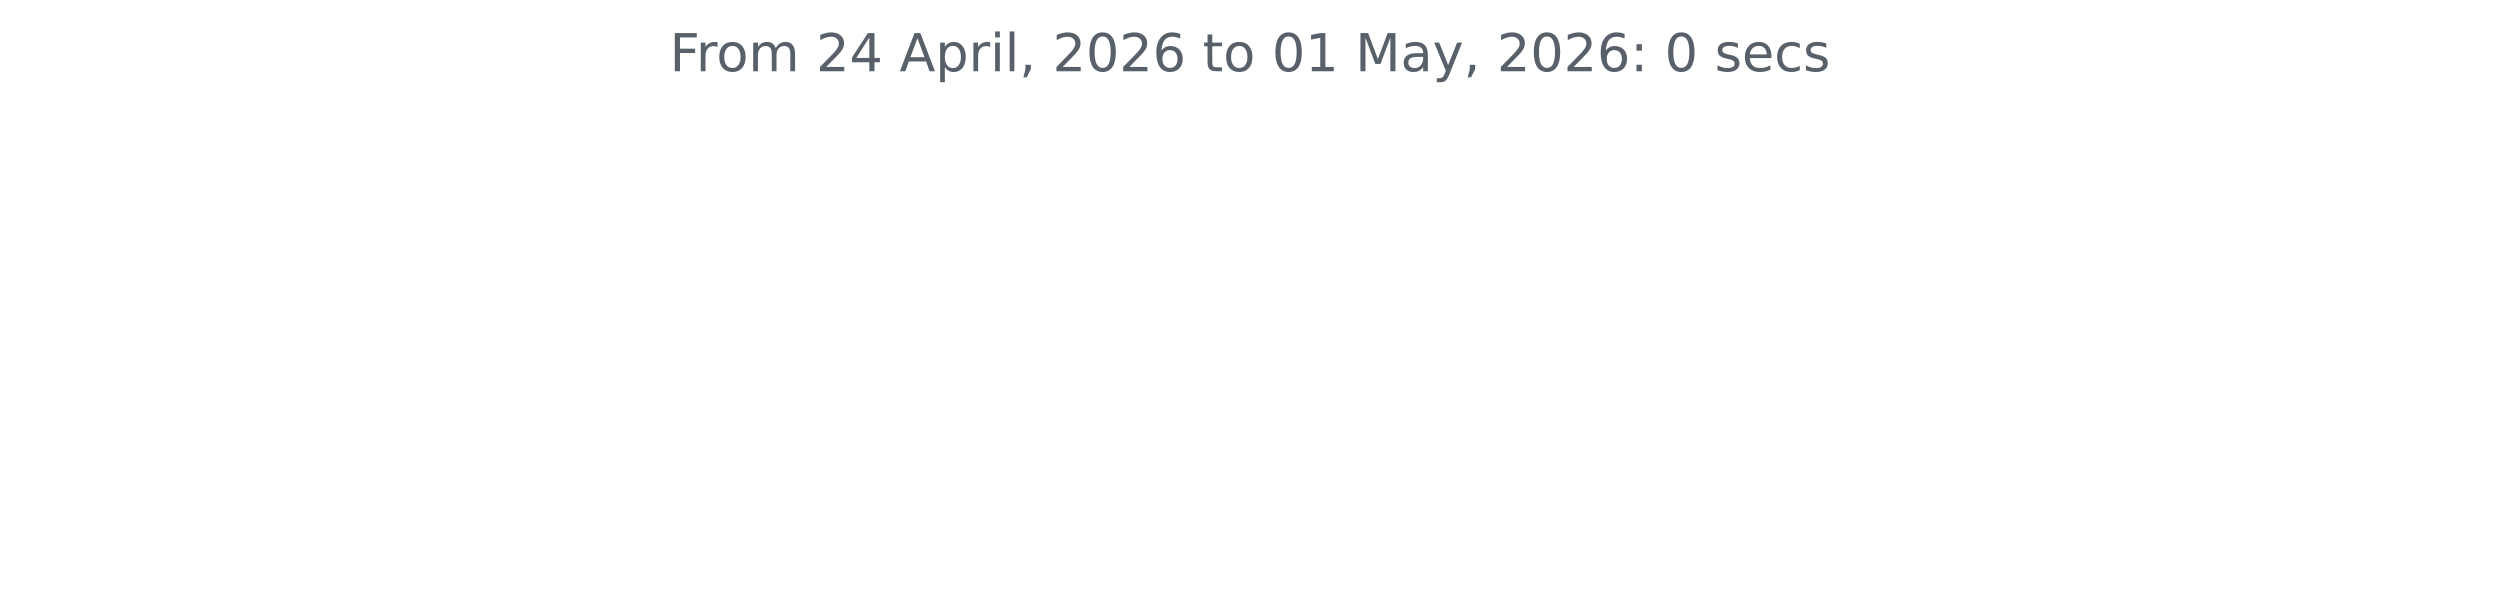
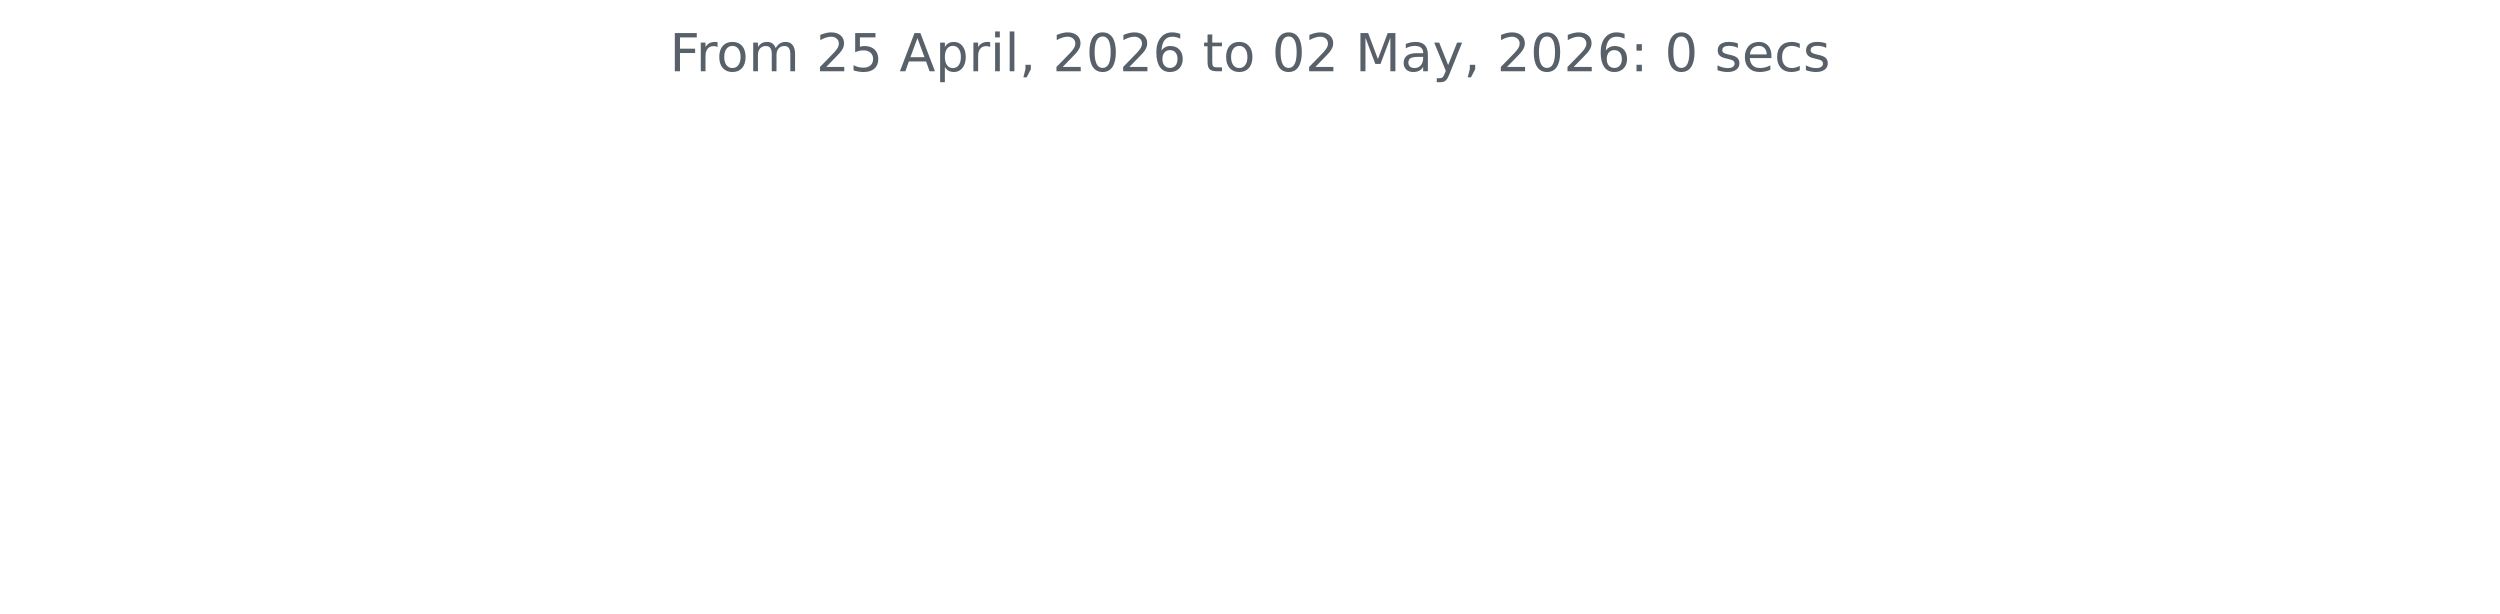
<svg xmlns="http://www.w3.org/2000/svg" xmlns:xlink="http://www.w3.org/1999/xlink" width="572.4pt" height="140.398pt" viewBox="0 0 572.4 140.398" version="1.1">
  <defs>
    <style type="text/css">*{stroke-linejoin: round; stroke-linecap: butt}</style>
  </defs>
  <g id="figure_1">
    <g id="patch_1">
      <path d="M 0 140.398  L 572.4 140.398  L 572.4 0  L 0 0  L 0 140.398  z " style="fill: none" />
    </g>
    <g id="axes_1">
      <g id="matplotlib.axis_1" />
      <g id="matplotlib.axis_2" />
      <g id="text_1">
        <g style="fill: #586069" transform="translate(153.3281 16.31812) scale(0.12 -0.12)">
          <defs>
            <path id="DejaVuSans-46" d="M 628 4666  L 3309 4666  L 3309 4134  L 1259 4134  L 1259 2759  L 3109 2759  L 3109 2228  L 1259 2228  L 1259 0  L 628 0  L 628 4666  z " transform="scale(0.015625)" />
            <path id="DejaVuSans-72" d="M 2631 2963  Q 2534 3019 2420 3045  Q 2306 3072 2169 3072  Q 1681 3072 1420 2755  Q 1159 2438 1159 1844  L 1159 0  L 581 0  L 581 3500  L 1159 3500  L 1159 2956  Q 1341 3275 1631 3429  Q 1922 3584 2338 3584  Q 2397 3584 2469 3576  Q 2541 3569 2628 3553  L 2631 2963  z " transform="scale(0.015625)" />
            <path id="DejaVuSans-6f" d="M 1959 3097  Q 1497 3097 1228 2736  Q 959 2375 959 1747  Q 959 1119 1226 758  Q 1494 397 1959 397  Q 2419 397 2687 759  Q 2956 1122 2956 1747  Q 2956 2369 2687 2733  Q 2419 3097 1959 3097  z M 1959 3584  Q 2709 3584 3137 3096  Q 3566 2609 3566 1747  Q 3566 888 3137 398  Q 2709 -91 1959 -91  Q 1206 -91 779 398  Q 353 888 353 1747  Q 353 2609 779 3096  Q 1206 3584 1959 3584  z " transform="scale(0.015625)" />
            <path id="DejaVuSans-6d" d="M 3328 2828  Q 3544 3216 3844 3400  Q 4144 3584 4550 3584  Q 5097 3584 5394 3201  Q 5691 2819 5691 2113  L 5691 0  L 5113 0  L 5113 2094  Q 5113 2597 4934 2840  Q 4756 3084 4391 3084  Q 3944 3084 3684 2787  Q 3425 2491 3425 1978  L 3425 0  L 2847 0  L 2847 2094  Q 2847 2600 2669 2842  Q 2491 3084 2119 3084  Q 1678 3084 1418 2786  Q 1159 2488 1159 1978  L 1159 0  L 581 0  L 581 3500  L 1159 3500  L 1159 2956  Q 1356 3278 1631 3431  Q 1906 3584 2284 3584  Q 2666 3584 2933 3390  Q 3200 3197 3328 2828  z " transform="scale(0.015625)" />
            <path id="DejaVuSans-20" transform="scale(0.015625)" />
            <path id="DejaVuSans-32" d="M 1228 531  L 3431 531  L 3431 0  L 469 0  L 469 531  Q 828 903 1448 1529  Q 2069 2156 2228 2338  Q 2531 2678 2651 2914  Q 2772 3150 2772 3378  Q 2772 3750 2511 3984  Q 2250 4219 1831 4219  Q 1534 4219 1204 4116  Q 875 4013 500 3803  L 500 4441  Q 881 4594 1212 4672  Q 1544 4750 1819 4750  Q 2544 4750 2975 4387  Q 3406 4025 3406 3419  Q 3406 3131 3298 2873  Q 3191 2616 2906 2266  Q 2828 2175 2409 1742  Q 1991 1309 1228 531  z " transform="scale(0.015625)" />
-             <path id="DejaVuSans-34" d="M 2419 4116  L 825 1625  L 2419 1625  L 2419 4116  z M 2253 4666  L 3047 4666  L 3047 1625  L 3713 1625  L 3713 1100  L 3047 1100  L 3047 0  L 2419 0  L 2419 1100  L 313 1100  L 313 1709  L 2253 4666  z " transform="scale(0.015625)" />
+             <path id="DejaVuSans-35" d="M 691 4666  L 3169 4666  L 3169 4134  L 1269 4134  L 1269 2991  Q 1406 3038 1543 3061  Q 1681 3084 1819 3084  Q 2600 3084 3056 2656  Q 3513 2228 3513 1497  Q 3513 744 3044 326  Q 2575 -91 1722 -91  Q 1428 -91 1123 -41  Q 819 9 494 109  L 494 744  Q 775 591 1075 516  Q 1375 441 1709 441  Q 2250 441 2565 725  Q 2881 1009 2881 1497  Q 2881 1984 2565 2268  Q 2250 2553 1709 2553  Q 1456 2553 1204 2497  Q 953 2441 691 2322  L 691 4666  z " transform="scale(0.015625)" />
            <path id="DejaVuSans-41" d="M 2188 4044  L 1331 1722  L 3047 1722  L 2188 4044  z M 1831 4666  L 2547 4666  L 4325 0  L 3669 0  L 3244 1197  L 1141 1197  L 716 0  L 50 0  L 1831 4666  z " transform="scale(0.015625)" />
            <path id="DejaVuSans-70" d="M 1159 525  L 1159 -1331  L 581 -1331  L 581 3500  L 1159 3500  L 1159 2969  Q 1341 3281 1617 3432  Q 1894 3584 2278 3584  Q 2916 3584 3314 3078  Q 3713 2572 3713 1747  Q 3713 922 3314 415  Q 2916 -91 2278 -91  Q 1894 -91 1617 61  Q 1341 213 1159 525  z M 3116 1747  Q 3116 2381 2855 2742  Q 2594 3103 2138 3103  Q 1681 3103 1420 2742  Q 1159 2381 1159 1747  Q 1159 1113 1420 752  Q 1681 391 2138 391  Q 2594 391 2855 752  Q 3116 1113 3116 1747  z " transform="scale(0.015625)" />
            <path id="DejaVuSans-69" d="M 603 3500  L 1178 3500  L 1178 0  L 603 0  L 603 3500  z M 603 4863  L 1178 4863  L 1178 4134  L 603 4134  L 603 4863  z " transform="scale(0.015625)" />
            <path id="DejaVuSans-6c" d="M 603 4863  L 1178 4863  L 1178 0  L 603 0  L 603 4863  z " transform="scale(0.015625)" />
            <path id="DejaVuSans-2c" d="M 750 794  L 1409 794  L 1409 256  L 897 -744  L 494 -744  L 750 256  L 750 794  z " transform="scale(0.015625)" />
            <path id="DejaVuSans-30" d="M 2034 4250  Q 1547 4250 1301 3770  Q 1056 3291 1056 2328  Q 1056 1369 1301 889  Q 1547 409 2034 409  Q 2525 409 2770 889  Q 3016 1369 3016 2328  Q 3016 3291 2770 3770  Q 2525 4250 2034 4250  z M 2034 4750  Q 2819 4750 3233 4129  Q 3647 3509 3647 2328  Q 3647 1150 3233 529  Q 2819 -91 2034 -91  Q 1250 -91 836 529  Q 422 1150 422 2328  Q 422 3509 836 4129  Q 1250 4750 2034 4750  z " transform="scale(0.015625)" />
            <path id="DejaVuSans-36" d="M 2113 2584  Q 1688 2584 1439 2293  Q 1191 2003 1191 1497  Q 1191 994 1439 701  Q 1688 409 2113 409  Q 2538 409 2786 701  Q 3034 994 3034 1497  Q 3034 2003 2786 2293  Q 2538 2584 2113 2584  z M 3366 4563  L 3366 3988  Q 3128 4100 2886 4159  Q 2644 4219 2406 4219  Q 1781 4219 1451 3797  Q 1122 3375 1075 2522  Q 1259 2794 1537 2939  Q 1816 3084 2150 3084  Q 2853 3084 3261 2657  Q 3669 2231 3669 1497  Q 3669 778 3244 343  Q 2819 -91 2113 -91  Q 1303 -91 875 529  Q 447 1150 447 2328  Q 447 3434 972 4092  Q 1497 4750 2381 4750  Q 2619 4750 2861 4703  Q 3103 4656 3366 4563  z " transform="scale(0.015625)" />
            <path id="DejaVuSans-74" d="M 1172 4494  L 1172 3500  L 2356 3500  L 2356 3053  L 1172 3053  L 1172 1153  Q 1172 725 1289 603  Q 1406 481 1766 481  L 2356 481  L 2356 0  L 1766 0  Q 1100 0 847 248  Q 594 497 594 1153  L 594 3053  L 172 3053  L 172 3500  L 594 3500  L 594 4494  L 1172 4494  z " transform="scale(0.015625)" />
-             <path id="DejaVuSans-31" d="M 794 531  L 1825 531  L 1825 4091  L 703 3866  L 703 4441  L 1819 4666  L 2450 4666  L 2450 531  L 3481 531  L 3481 0  L 794 0  L 794 531  z " transform="scale(0.015625)" />
            <path id="DejaVuSans-4d" d="M 628 4666  L 1569 4666  L 2759 1491  L 3956 4666  L 4897 4666  L 4897 0  L 4281 0  L 4281 4097  L 3078 897  L 2444 897  L 1241 4097  L 1241 0  L 628 0  L 628 4666  z " transform="scale(0.015625)" />
            <path id="DejaVuSans-61" d="M 2194 1759  Q 1497 1759 1228 1600  Q 959 1441 959 1056  Q 959 750 1161 570  Q 1363 391 1709 391  Q 2188 391 2477 730  Q 2766 1069 2766 1631  L 2766 1759  L 2194 1759  z M 3341 1997  L 3341 0  L 2766 0  L 2766 531  Q 2569 213 2275 61  Q 1981 -91 1556 -91  Q 1019 -91 701 211  Q 384 513 384 1019  Q 384 1609 779 1909  Q 1175 2209 1959 2209  L 2766 2209  L 2766 2266  Q 2766 2663 2505 2880  Q 2244 3097 1772 3097  Q 1472 3097 1187 3025  Q 903 2953 641 2809  L 641 3341  Q 956 3463 1253 3523  Q 1550 3584 1831 3584  Q 2591 3584 2966 3190  Q 3341 2797 3341 1997  z " transform="scale(0.015625)" />
            <path id="DejaVuSans-79" d="M 2059 -325  Q 1816 -950 1584 -1140  Q 1353 -1331 966 -1331  L 506 -1331  L 506 -850  L 844 -850  Q 1081 -850 1212 -737  Q 1344 -625 1503 -206  L 1606 56  L 191 3500  L 800 3500  L 1894 763  L 2988 3500  L 3597 3500  L 2059 -325  z " transform="scale(0.015625)" />
            <path id="DejaVuSans-3a" d="M 750 794  L 1409 794  L 1409 0  L 750 0  L 750 794  z M 750 3309  L 1409 3309  L 1409 2516  L 750 2516  L 750 3309  z " transform="scale(0.015625)" />
            <path id="DejaVuSans-73" d="M 2834 3397  L 2834 2853  Q 2591 2978 2328 3040  Q 2066 3103 1784 3103  Q 1356 3103 1142 2972  Q 928 2841 928 2578  Q 928 2378 1081 2264  Q 1234 2150 1697 2047  L 1894 2003  Q 2506 1872 2764 1633  Q 3022 1394 3022 966  Q 3022 478 2636 193  Q 2250 -91 1575 -91  Q 1294 -91 989 -36  Q 684 19 347 128  L 347 722  Q 666 556 975 473  Q 1284 391 1588 391  Q 1994 391 2212 530  Q 2431 669 2431 922  Q 2431 1156 2273 1281  Q 2116 1406 1581 1522  L 1381 1569  Q 847 1681 609 1914  Q 372 2147 372 2553  Q 372 3047 722 3315  Q 1072 3584 1716 3584  Q 2034 3584 2315 3537  Q 2597 3491 2834 3397  z " transform="scale(0.015625)" />
            <path id="DejaVuSans-65" d="M 3597 1894  L 3597 1613  L 953 1613  Q 991 1019 1311 708  Q 1631 397 2203 397  Q 2534 397 2845 478  Q 3156 559 3463 722  L 3463 178  Q 3153 47 2828 -22  Q 2503 -91 2169 -91  Q 1331 -91 842 396  Q 353 884 353 1716  Q 353 2575 817 3079  Q 1281 3584 2069 3584  Q 2775 3584 3186 3129  Q 3597 2675 3597 1894  z M 3022 2063  Q 3016 2534 2758 2815  Q 2500 3097 2075 3097  Q 1594 3097 1305 2825  Q 1016 2553 972 2059  L 3022 2063  z " transform="scale(0.015625)" />
            <path id="DejaVuSans-63" d="M 3122 3366  L 3122 2828  Q 2878 2963 2633 3030  Q 2388 3097 2138 3097  Q 1578 3097 1268 2742  Q 959 2388 959 1747  Q 959 1106 1268 751  Q 1578 397 2138 397  Q 2388 397 2633 464  Q 2878 531 3122 666  L 3122 134  Q 2881 22 2623 -34  Q 2366 -91 2075 -91  Q 1284 -91 818 406  Q 353 903 353 1747  Q 353 2603 823 3093  Q 1294 3584 2113 3584  Q 2378 3584 2631 3529  Q 2884 3475 3122 3366  z " transform="scale(0.015625)" />
          </defs>
          <use xlink:href="#DejaVuSans-46" />
          <use xlink:href="#DejaVuSans-72" x="50.27" />
          <use xlink:href="#DejaVuSans-6f" x="89.133" />
          <use xlink:href="#DejaVuSans-6d" x="150.314" />
          <use xlink:href="#DejaVuSans-20" x="247.727" />
          <use xlink:href="#DejaVuSans-32" x="279.514" />
-           <use xlink:href="#DejaVuSans-34" x="343.137" />
+           <use xlink:href="#DejaVuSans-35" x="343.137" />
          <use xlink:href="#DejaVuSans-20" x="406.76" />
          <use xlink:href="#DejaVuSans-41" x="438.547" />
          <use xlink:href="#DejaVuSans-70" x="506.955" />
          <use xlink:href="#DejaVuSans-72" x="570.432" />
          <use xlink:href="#DejaVuSans-69" x="611.545" />
          <use xlink:href="#DejaVuSans-6c" x="639.328" />
          <use xlink:href="#DejaVuSans-2c" x="667.111" />
          <use xlink:href="#DejaVuSans-20" x="698.898" />
          <use xlink:href="#DejaVuSans-32" x="730.686" />
          <use xlink:href="#DejaVuSans-30" x="794.309" />
          <use xlink:href="#DejaVuSans-32" x="857.932" />
          <use xlink:href="#DejaVuSans-36" x="921.555" />
          <use xlink:href="#DejaVuSans-20" x="985.178" />
          <use xlink:href="#DejaVuSans-74" x="1016.965" />
          <use xlink:href="#DejaVuSans-6f" x="1056.174" />
          <use xlink:href="#DejaVuSans-20" x="1117.355" />
          <use xlink:href="#DejaVuSans-30" x="1149.143" />
-           <use xlink:href="#DejaVuSans-31" x="1212.766" />
+           <use xlink:href="#DejaVuSans-32" x="1212.766" />
          <use xlink:href="#DejaVuSans-20" x="1276.389" />
          <use xlink:href="#DejaVuSans-4d" x="1308.176" />
          <use xlink:href="#DejaVuSans-61" x="1394.455" />
          <use xlink:href="#DejaVuSans-79" x="1455.734" />
          <use xlink:href="#DejaVuSans-2c" x="1514.914" />
          <use xlink:href="#DejaVuSans-20" x="1546.701" />
          <use xlink:href="#DejaVuSans-32" x="1578.488" />
          <use xlink:href="#DejaVuSans-30" x="1642.111" />
          <use xlink:href="#DejaVuSans-32" x="1705.734" />
          <use xlink:href="#DejaVuSans-36" x="1769.357" />
          <use xlink:href="#DejaVuSans-3a" x="1832.98" />
          <use xlink:href="#DejaVuSans-20" x="1866.672" />
          <use xlink:href="#DejaVuSans-30" x="1898.459" />
          <use xlink:href="#DejaVuSans-20" x="1962.082" />
          <use xlink:href="#DejaVuSans-73" x="1993.869" />
          <use xlink:href="#DejaVuSans-65" x="2045.969" />
          <use xlink:href="#DejaVuSans-63" x="2107.492" />
          <use xlink:href="#DejaVuSans-73" x="2162.473" />
        </g>
      </g>
    </g>
  </g>
</svg>
